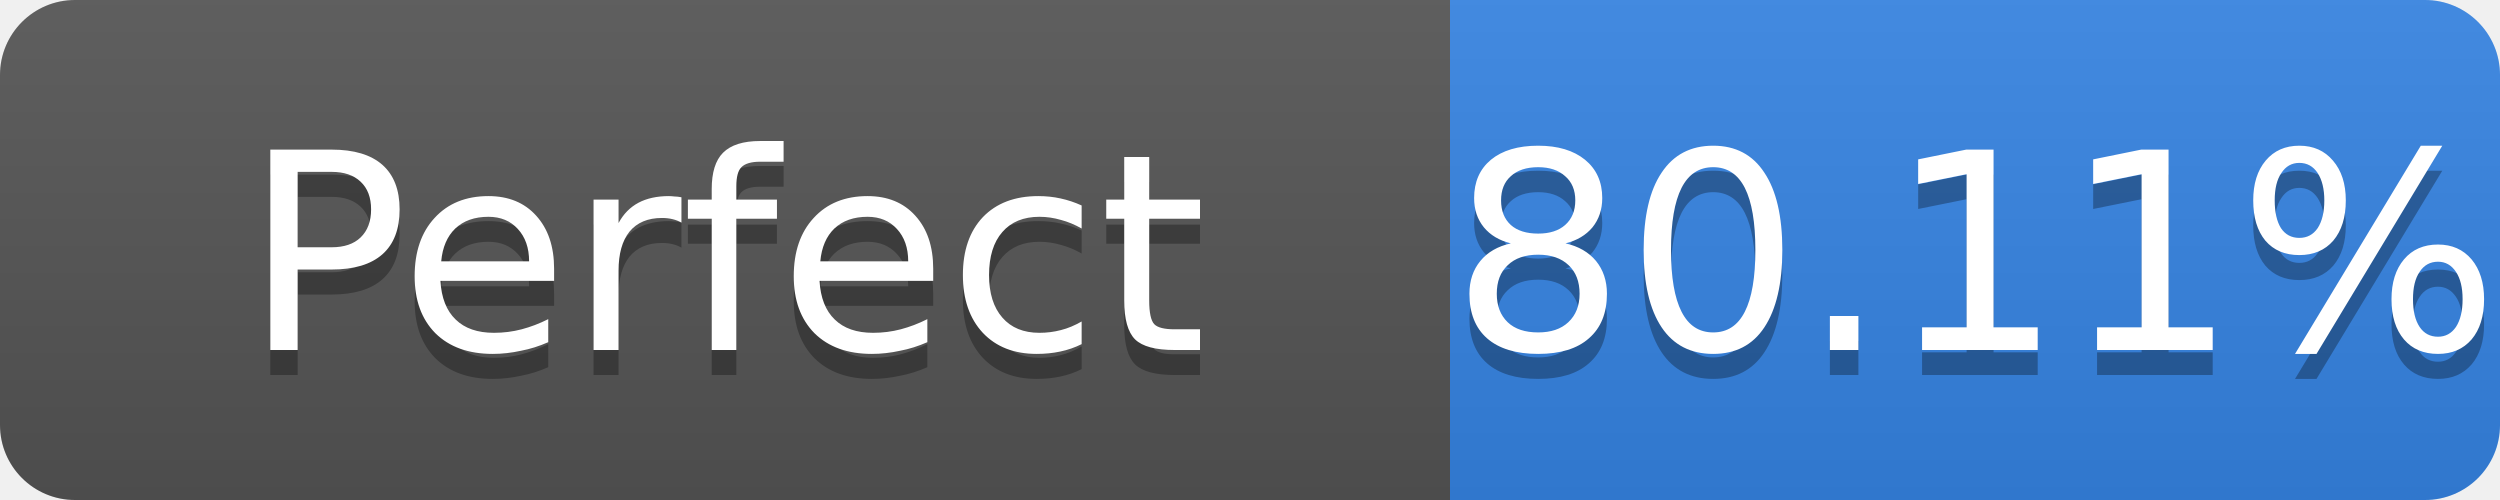
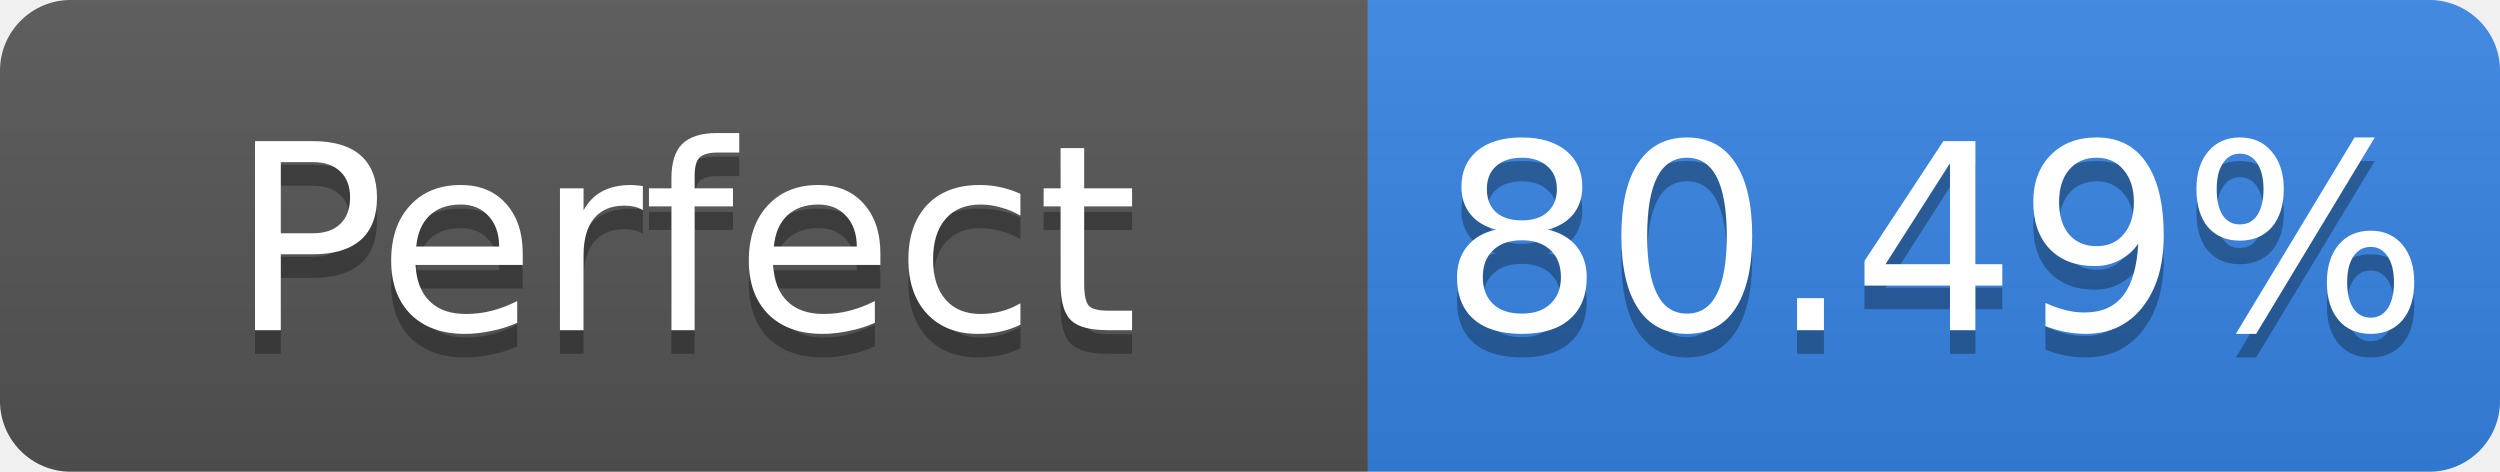
- <svg xmlns="http://www.w3.org/2000/svg" width="100" height="20" role="img" aria-label="Perfect: 80.11%">
+ <svg xmlns="http://www.w3.org/2000/svg" width="106" height="20" role="img" aria-label="Perfect: 80.49%">
  <linearGradient id="s" x2="0" y2="100%">
    <stop offset="0" stop-color="#bbb" stop-opacity=".1" />
    <stop offset="1" stop-opacity=".1" />
  </linearGradient>
  <clipPath id="r">
-     <rect width="100" height="20" rx="3" fill="#fff" />
+     <rect width="106" height="20" rx="3" fill="#fff" />
  </clipPath>
  <g clip-path="url(#r)">
    <rect width="58" height="20" fill="#555" />
-     <rect x="58" width="42" height="20" fill="#3584e4" />
-     <rect width="100" height="20" fill="url(#s)" />
+     <rect x="58" width="48" height="20" fill="#3584e4" />
+     <rect width="106" height="20" fill="url(#s)" />
  </g>
  <g fill="#fff" text-anchor="middle" font-family="Verdana,Geneva,DejaVu Sans,sans-serif" font-size="11">
    <text x="29.0" y="15" fill="#010101" fill-opacity=".3">Perfect</text>
    <text x="29.0" y="14">Perfect</text>
-     <text x="79.0" y="15" fill="#010101" fill-opacity=".3">80.11%</text>
-     <text x="79.0" y="14">80.11%</text>
+     <text x="82.0" y="15" fill="#010101" fill-opacity=".3">80.49%</text>
+     <text x="82.0" y="14">80.49%</text>
  </g>
</svg>
